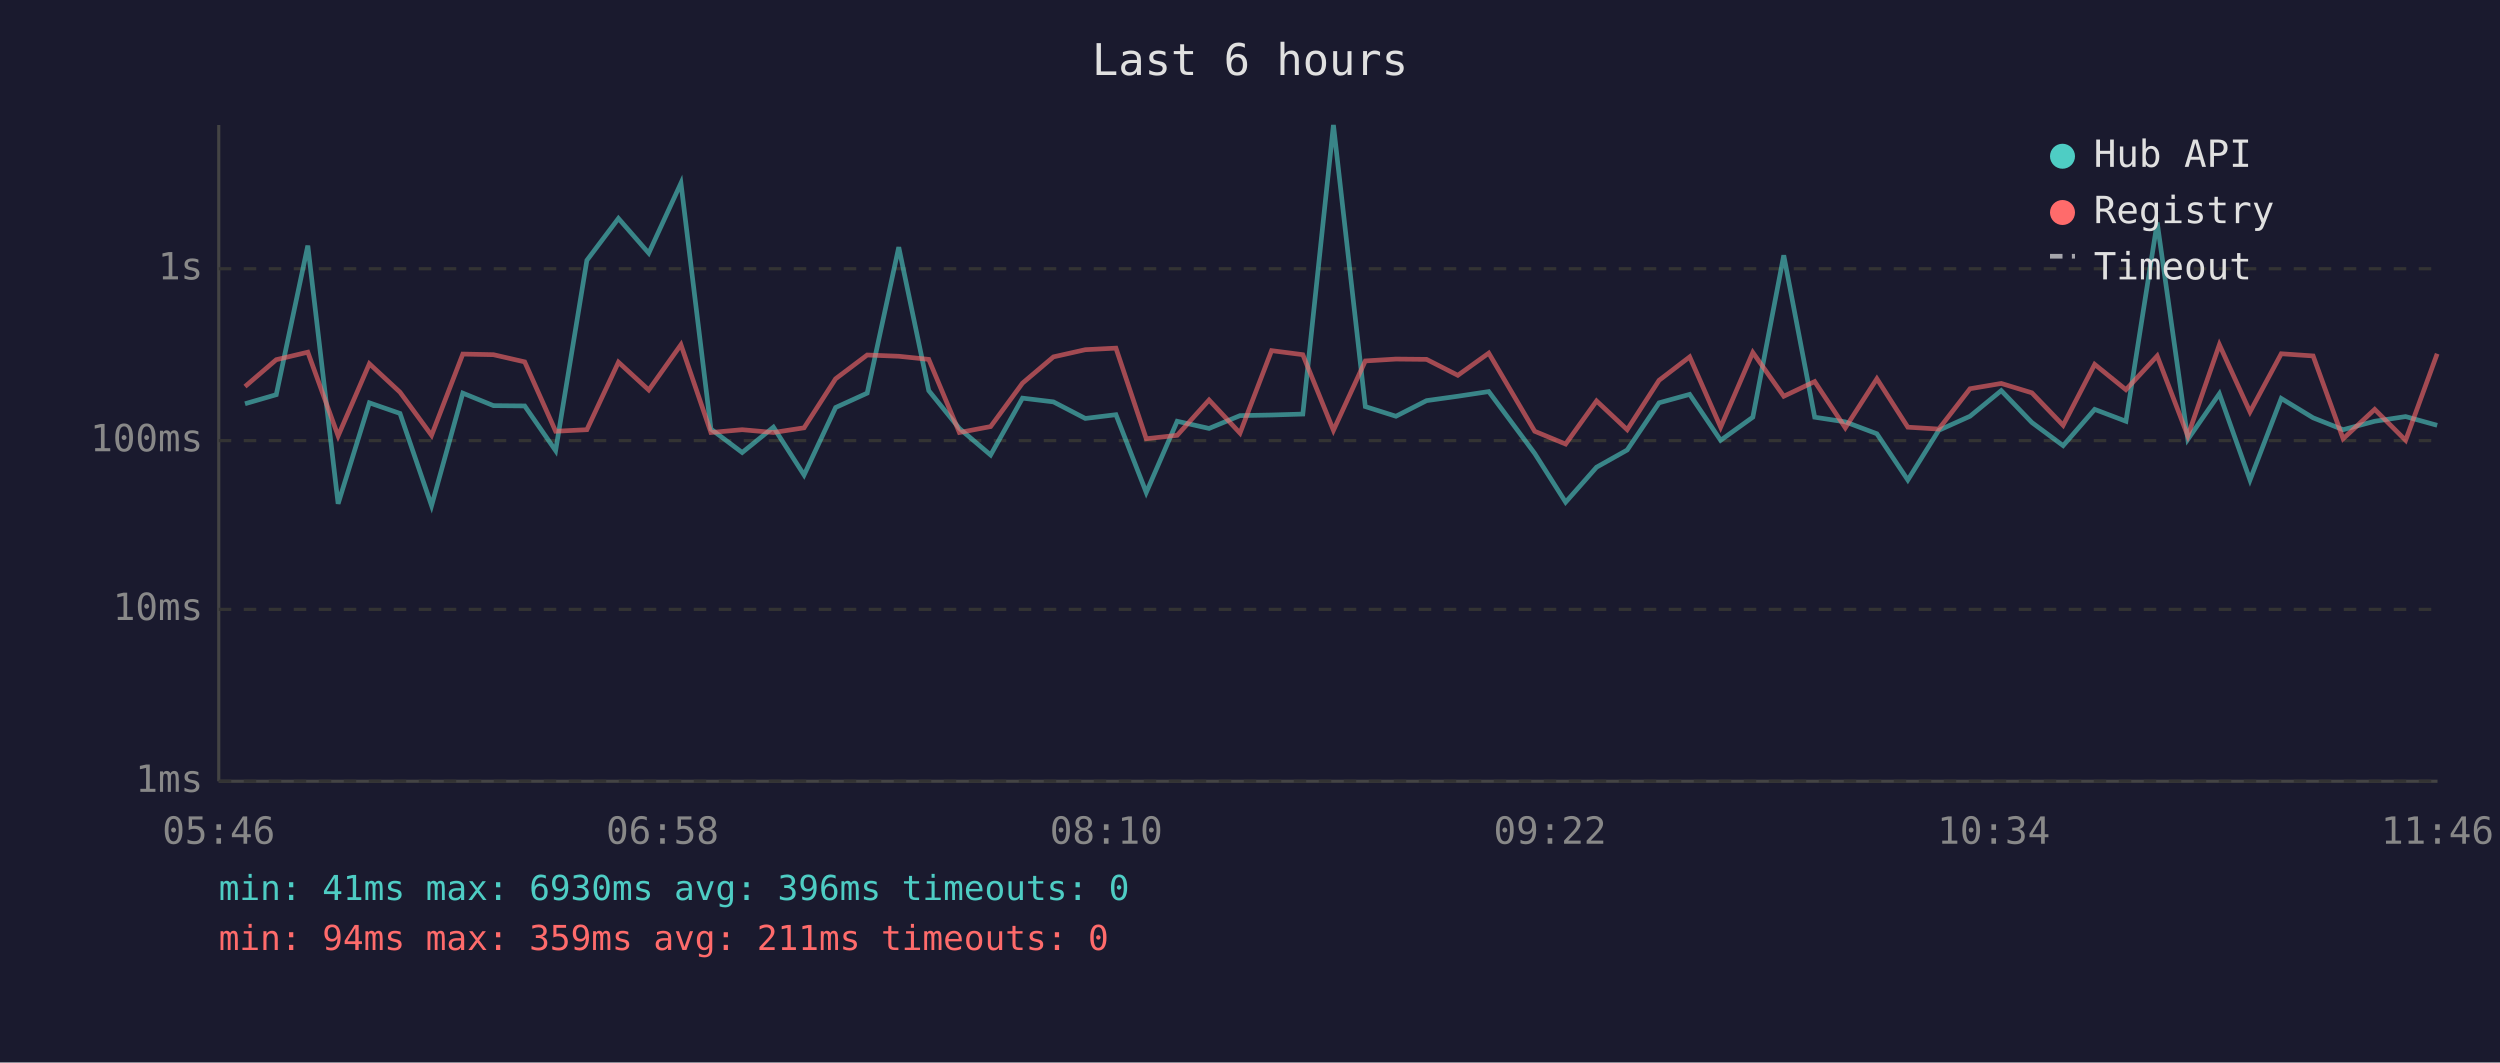
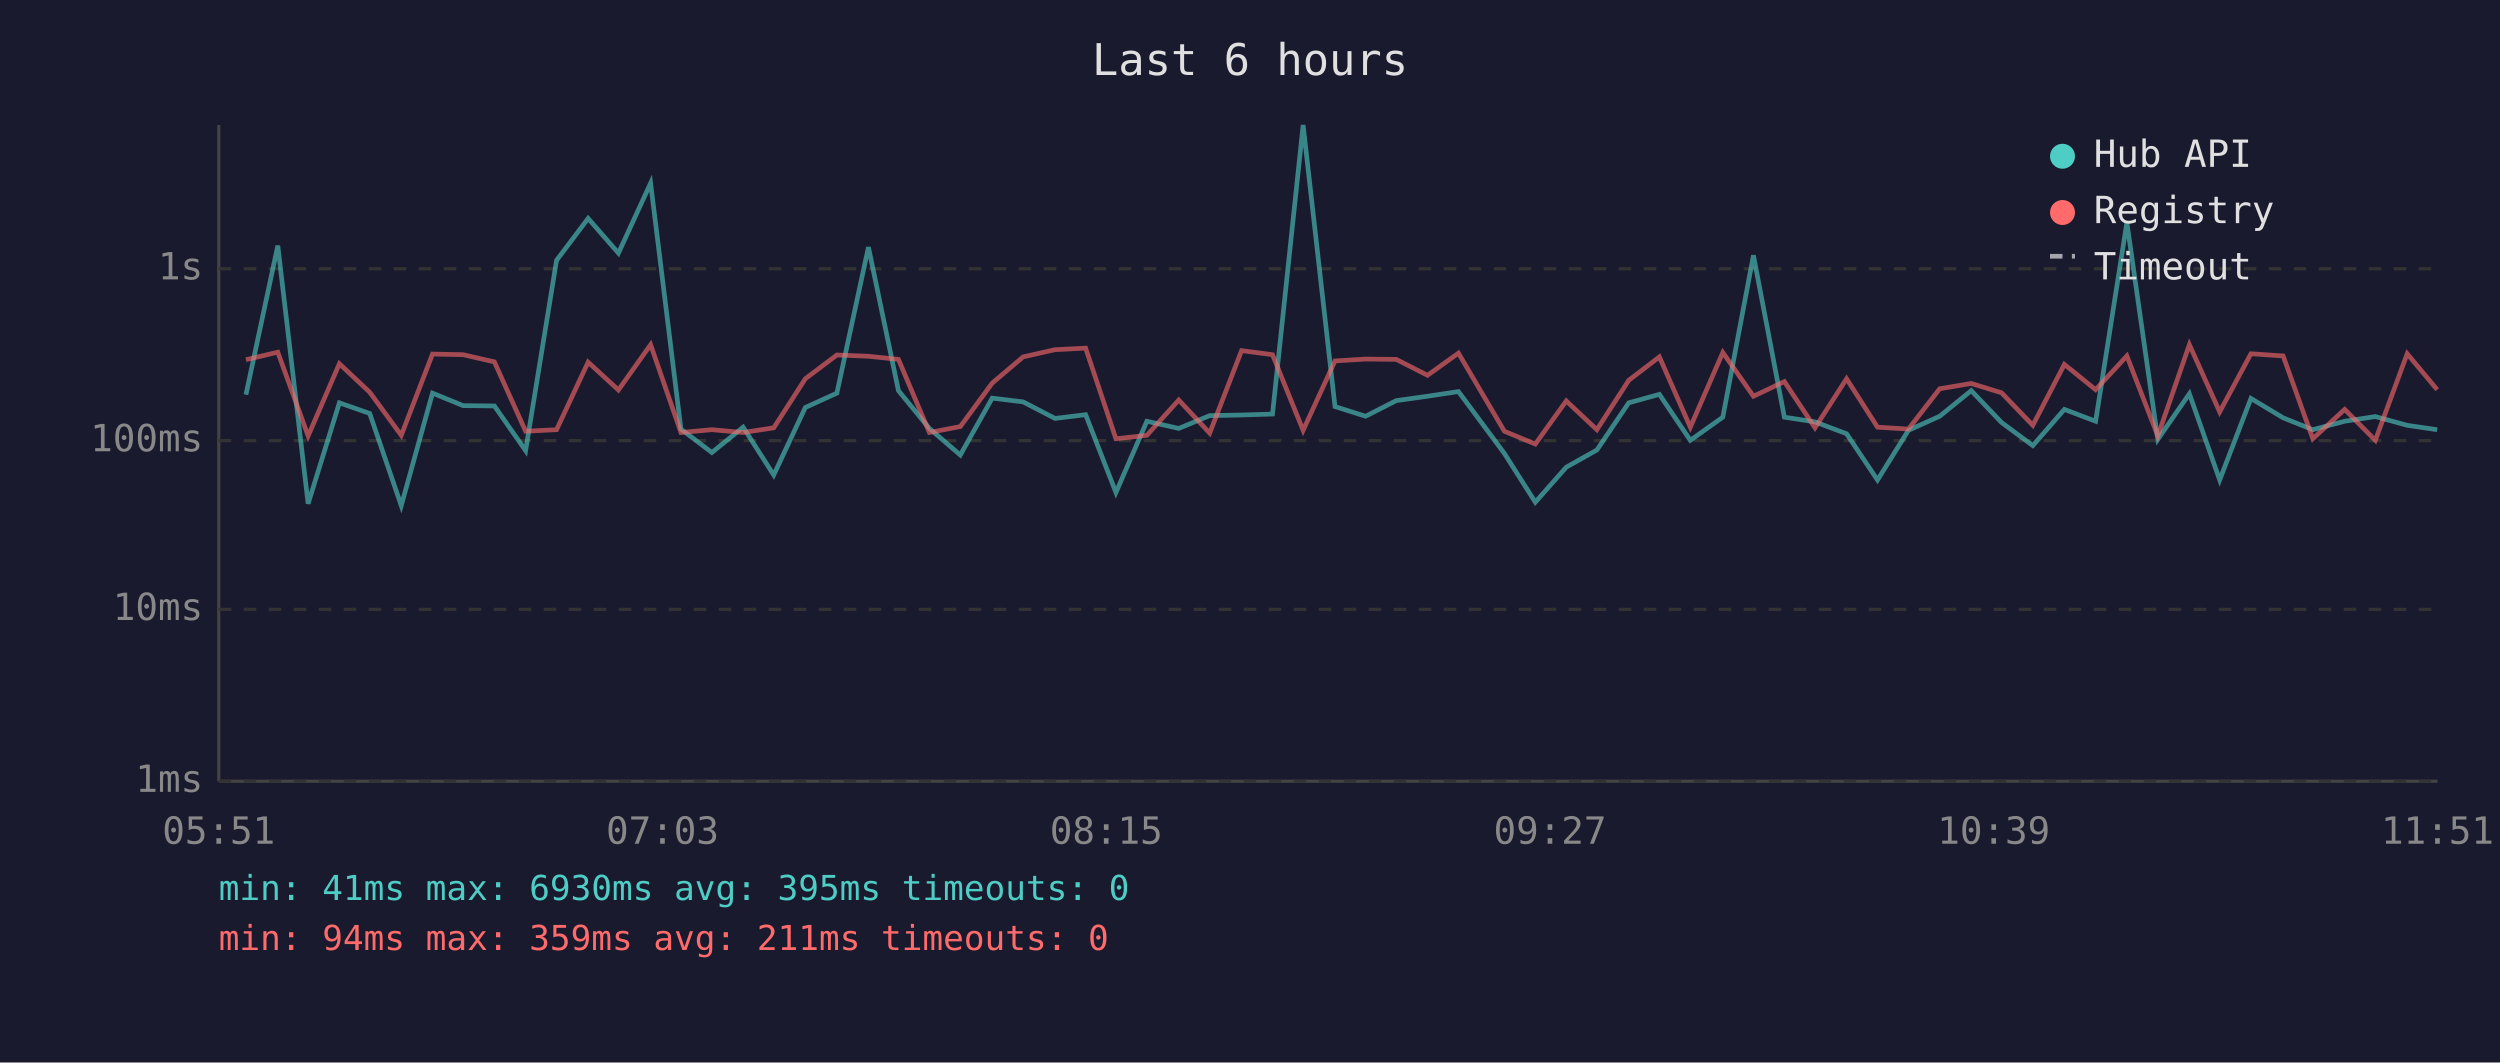
<svg xmlns="http://www.w3.org/2000/svg" viewBox="0 0 800 340" font-family="monospace" font-size="12">
  <rect width="800" height="340" fill="#1a1a2e" />
  <text x="400" y="24" fill="#e0e0e0" font-size="14" text-anchor="middle">Last 6 hours</text>
  <line x1="70" y1="40" x2="70" y2="250" stroke="#444" stroke-width="1" />
  <line x1="70" y1="250" x2="780" y2="250" stroke="#444" stroke-width="1" />
  <line x1="70" y1="250" x2="780" y2="250" stroke="#333" stroke-width="1" stroke-dasharray="4" />
  <text x="65" y="250" fill="#888" text-anchor="end" dominant-baseline="middle">1ms</text>
  <line x1="70" y1="195" x2="780" y2="195" stroke="#333" stroke-width="1" stroke-dasharray="4" />
  <text x="65" y="195" fill="#888" text-anchor="end" dominant-baseline="middle">10ms</text>
  <line x1="70" y1="141" x2="780" y2="141" stroke="#333" stroke-width="1" stroke-dasharray="4" />
  <text x="65" y="141" fill="#888" text-anchor="end" dominant-baseline="middle">100ms</text>
  <line x1="70" y1="86" x2="780" y2="86" stroke="#333" stroke-width="1" stroke-dasharray="4" />
  <text x="65" y="86" fill="#888" text-anchor="end" dominant-baseline="middle">1s</text>
-   <text x="70" y="270" fill="#888" text-anchor="middle">05:46</text>
-   <text x="212" y="270" fill="#888" text-anchor="middle">06:58</text>
-   <text x="354" y="270" fill="#888" text-anchor="middle">08:10</text>
-   <text x="496" y="270" fill="#888" text-anchor="middle">09:22</text>
-   <text x="638" y="270" fill="#888" text-anchor="middle">10:34</text>
-   <text x="780" y="270" fill="#888" text-anchor="middle">11:46</text>
-   <polyline points="78.4,129.2 88.4,126.3 98.5,78.6 108.2,161.2 118.2,128.9 128.0,132.3 138.1,161.8 148.1,125.8 157.9,129.8 167.9,129.9 177.8,144.2 187.8,83.3 197.9,69.9 207.6,81.0 217.9,58.6 227.5,137.3 237.5,144.8 247.5,136.7 257.3,152.0 267.4,130.4 277.5,125.8 287.6,79.1 297.2,125.0 307.0,137.1 317.0,145.6 327.2,127.4 337.1,128.6 347.3,133.9 357.1,132.7 366.8,157.6 376.7,134.8 386.9,137.1 396.8,133.0 406.9,132.8 416.9,132.5 426.7,40.0 436.9,130.1 446.7,133.2 456.5,128.2 466.5,126.8 476.4,125.3 491.1,145.1 501.0,160.7 510.9,149.5 520.7,144.0 530.9,128.9 540.7,126.2 550.6,140.9 560.9,133.5 570.8,81.7 580.7,133.5 590.5,135.0 600.6,138.8 610.5,153.6 620.4,137.7 630.4,133.2 640.4,125.0 650.2,135.2 660.2,142.6 670.3,131.0 680.3,134.8 690.3,71.2 700.1,140.6 710.2,126.0 720.0,153.6 730.0,127.5 740.2,133.7 749.8,137.5 759.9,134.8 769.8,133.3 779.9,136.1" fill="none" stroke="#4ecdc4" stroke-width="1.5" opacity="0.6" />
-   <polyline points="78.4,123.7 88.4,115.1 98.5,112.7 108.2,139.5 118.2,116.4 128.0,125.5 138.1,139.3 148.1,113.3 157.9,113.5 167.9,115.8 177.8,138.0 187.8,137.5 197.9,115.9 207.6,124.8 217.9,110.3 227.5,138.4 237.5,137.5 247.5,138.4 257.3,136.9 267.4,121.2 277.5,113.6 287.6,114.0 297.2,115.0 307.0,138.4 317.0,136.5 327.2,122.6 337.1,114.2 347.3,111.9 357.1,111.4 366.8,140.4 376.7,139.3 386.9,128.0 396.8,138.6 406.9,112.2 416.9,113.5 426.7,137.7 436.9,115.5 446.7,114.9 456.5,115.0 466.5,120.1 476.4,113.0 491.1,138.0 501.0,142.1 510.9,128.3 520.7,137.5 530.9,121.7 540.7,114.2 550.6,136.7 560.9,112.8 570.8,126.8 580.7,122.1 590.5,136.9 600.6,121.2 610.5,136.7 620.4,137.3 630.4,124.4 640.4,122.7 650.2,125.7 660.2,136.1 670.3,116.6 680.3,124.7 690.3,113.9 700.1,139.5 710.2,110.3 720.0,131.8 730.0,113.2 740.2,113.9 749.8,140.4 759.9,131.0 769.8,140.9 779.9,113.2" fill="none" stroke="#ff6b6b" stroke-width="1.5" opacity="0.6" />
+   <text x="70" y="270" fill="#888" text-anchor="middle">05:51</text>
+   <text x="212" y="270" fill="#888" text-anchor="middle">07:03</text>
+   <text x="354" y="270" fill="#888" text-anchor="middle">08:15</text>
+   <text x="496" y="270" fill="#888" text-anchor="middle">09:27</text>
+   <text x="638" y="270" fill="#888" text-anchor="middle">10:39</text>
+   <text x="780" y="270" fill="#888" text-anchor="middle">11:51</text>
+   <polyline points="78.7,126.3 88.9,78.6 98.6,161.2 108.6,128.9 118.3,132.3 128.4,161.8 138.4,125.8 148.2,129.8 158.2,129.9 168.2,144.2 178.1,83.3 188.2,69.9 197.9,81.0 208.2,58.6 217.9,137.3 227.8,144.8 237.8,136.7 247.6,152.0 257.7,130.4 267.8,125.8 277.9,79.1 287.5,125.0 297.4,137.1 307.3,145.6 317.5,127.4 327.4,128.6 337.6,133.9 347.4,132.7 357.1,157.6 367.0,134.8 377.2,137.1 387.1,133.0 397.3,132.8 407.2,132.5 417.0,40.0 427.2,130.1 437.0,133.2 446.8,128.2 456.8,126.8 466.7,125.3 481.4,145.1 491.3,160.7 501.2,149.5 511.0,144.0 521.2,128.9 531.0,126.2 540.9,140.9 551.3,133.5 561.1,81.7 571.0,133.5 580.8,135.0 590.9,138.8 600.8,153.6 610.7,137.7 620.7,133.2 630.8,125.0 640.5,135.2 650.5,142.6 660.6,131.0 670.6,134.8 680.6,71.2 690.5,140.6 700.6,126.0 710.3,153.6 720.3,127.5 730.6,133.7 740.1,137.5 750.3,134.8 760.1,133.3 770.3,136.1 779.9,137.5" fill="none" stroke="#4ecdc4" stroke-width="1.5" opacity="0.6" />
+   <polyline points="78.7,115.1 88.9,112.7 98.6,139.5 108.6,116.4 118.3,125.5 128.4,139.3 138.4,113.3 148.2,113.5 158.2,115.8 168.2,138.0 178.1,137.5 188.2,115.9 197.9,124.8 208.2,110.3 217.9,138.4 227.8,137.5 237.8,138.4 247.6,136.9 257.7,121.2 267.8,113.6 277.9,114.0 287.5,115.0 297.4,138.4 307.3,136.5 317.5,122.6 327.4,114.2 337.6,111.9 347.4,111.4 357.1,140.4 367.0,139.3 377.2,128.0 387.1,138.6 397.3,112.2 407.2,113.5 417.0,137.7 427.2,115.5 437.0,114.9 446.8,115.0 456.8,120.1 466.7,113.0 481.4,138.0 491.3,142.1 501.2,128.3 511.0,137.5 521.2,121.7 531.0,114.2 540.9,136.7 551.3,112.8 561.1,126.8 571.0,122.1 580.8,136.9 590.9,121.2 600.8,136.7 610.7,137.3 620.7,124.4 630.8,122.7 640.5,125.7 650.5,136.1 660.6,116.6 670.6,124.7 680.6,113.9 690.5,139.5 700.6,110.3 710.3,131.8 720.3,113.2 730.6,113.9 740.1,140.4 750.3,131.0 760.1,140.9 770.3,113.2 779.9,124.7" fill="none" stroke="#ff6b6b" stroke-width="1.5" opacity="0.6" />
  <circle cx="660" cy="50" r="4" fill="#4ecdc4" />
  <text x="670" y="50" fill="#e0e0e0" dominant-baseline="middle">Hub API</text>
  <circle cx="660" cy="68" r="4" fill="#ff6b6b" />
  <text x="670" y="68" fill="#e0e0e0" dominant-baseline="middle">Registry</text>
  <line x1="656" y1="82" x2="664" y2="82" stroke="#e0e0e0" stroke-width="1.5" stroke-dasharray="4,3" opacity="0.7" />
  <text x="670" y="86" fill="#e0e0e0" dominant-baseline="middle">Timeout</text>
-   <text x="70" y="288" fill="#4ecdc4" font-size="11">min: 41ms  max: 6930ms  avg: 396ms  timeouts: 0</text>
+   <text x="70" y="288" fill="#4ecdc4" font-size="11">min: 41ms  max: 6930ms  avg: 395ms  timeouts: 0</text>
  <text x="70" y="304" fill="#ff6b6b" font-size="11">min: 94ms  max: 359ms  avg: 211ms  timeouts: 0</text>
</svg>
